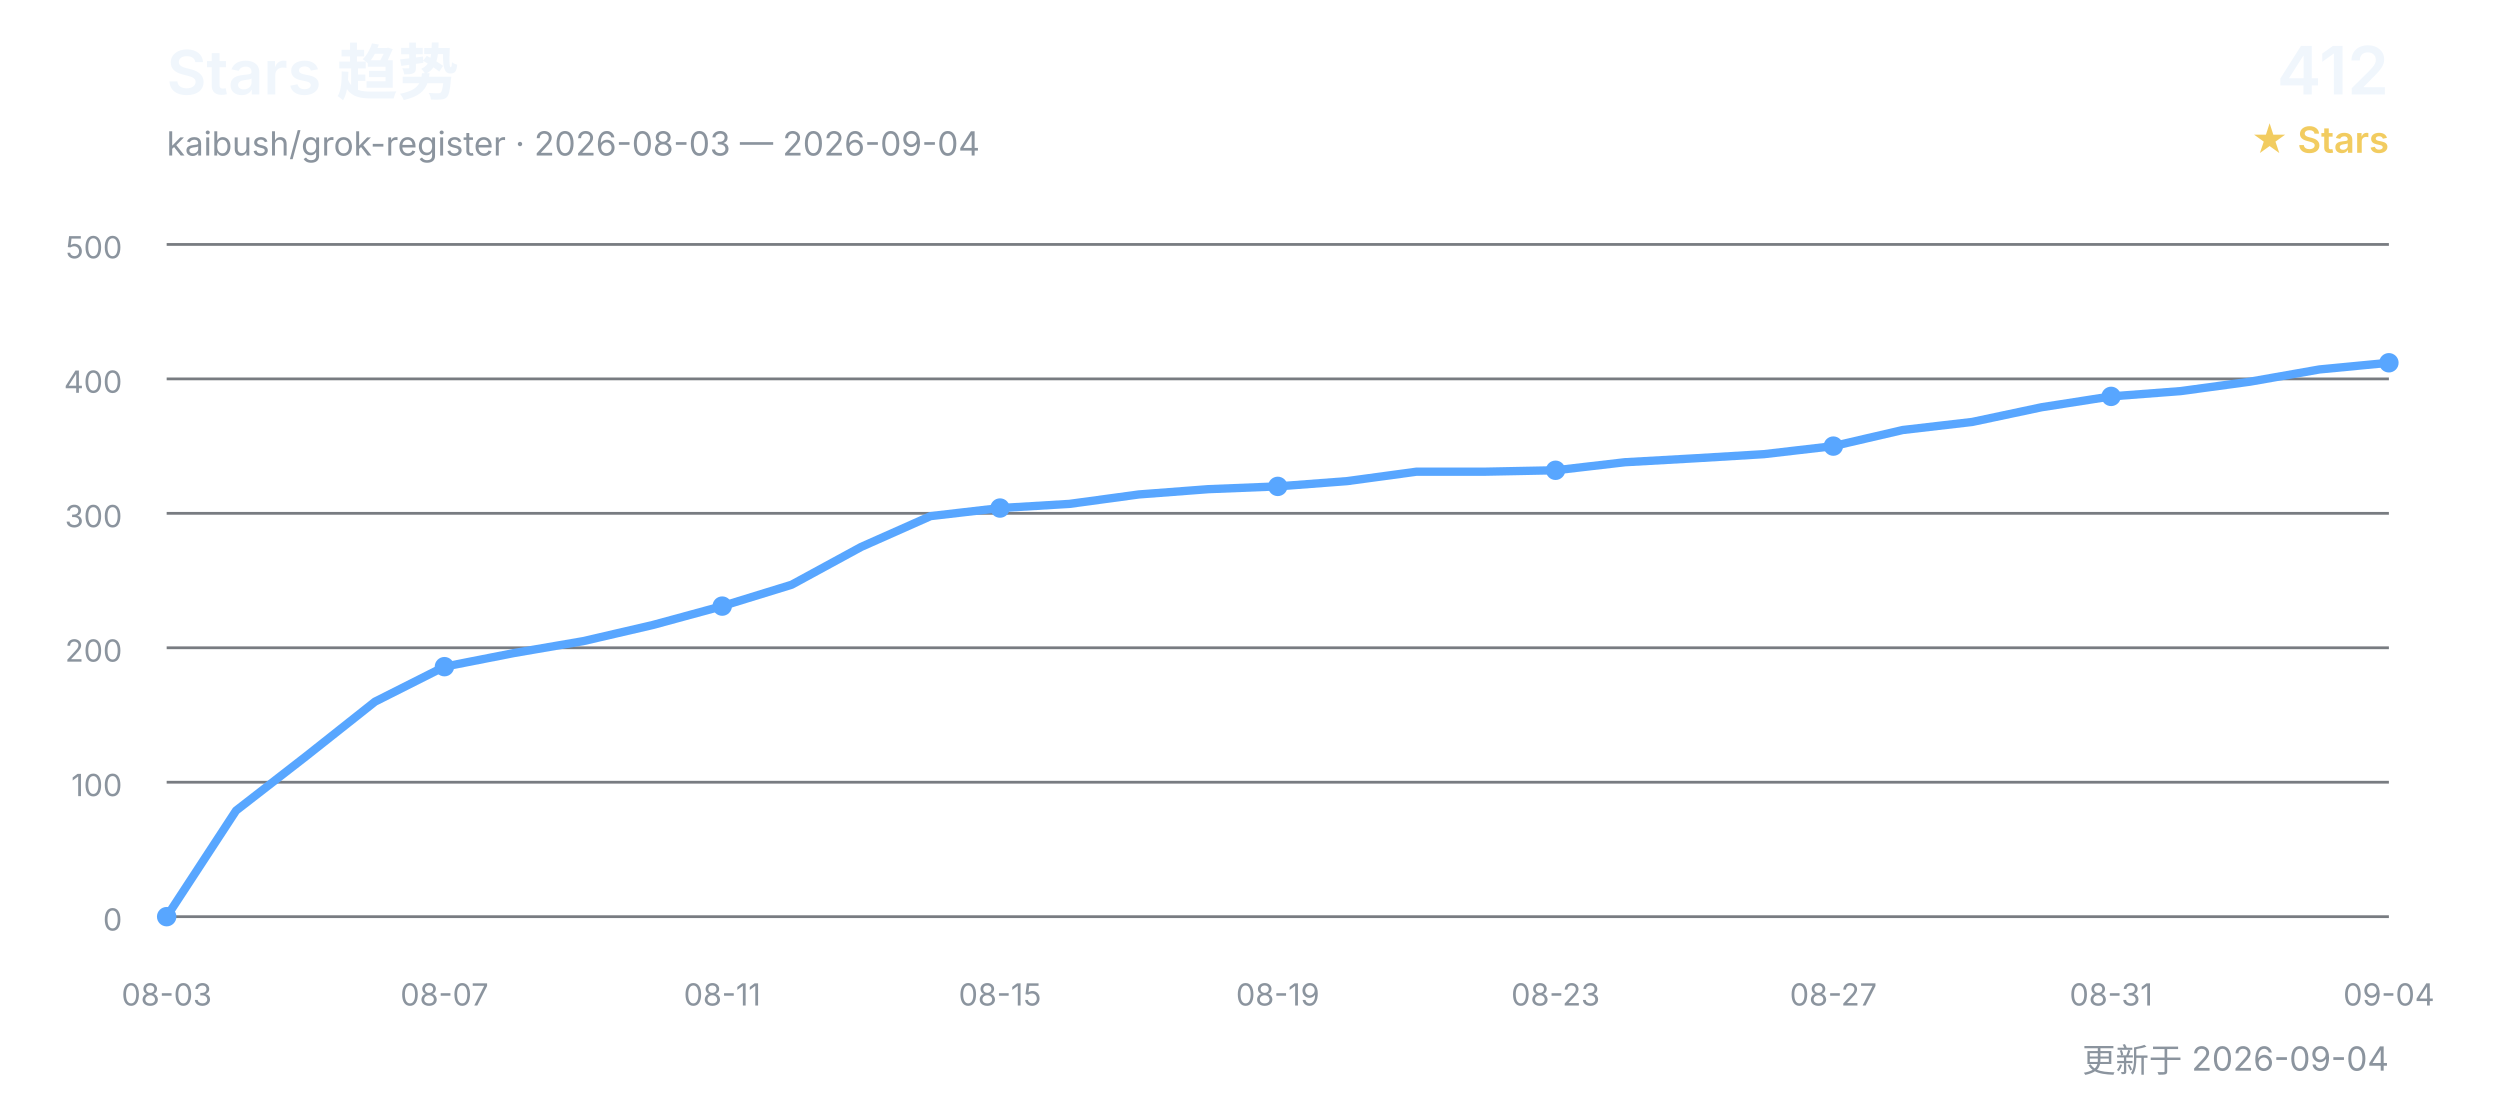
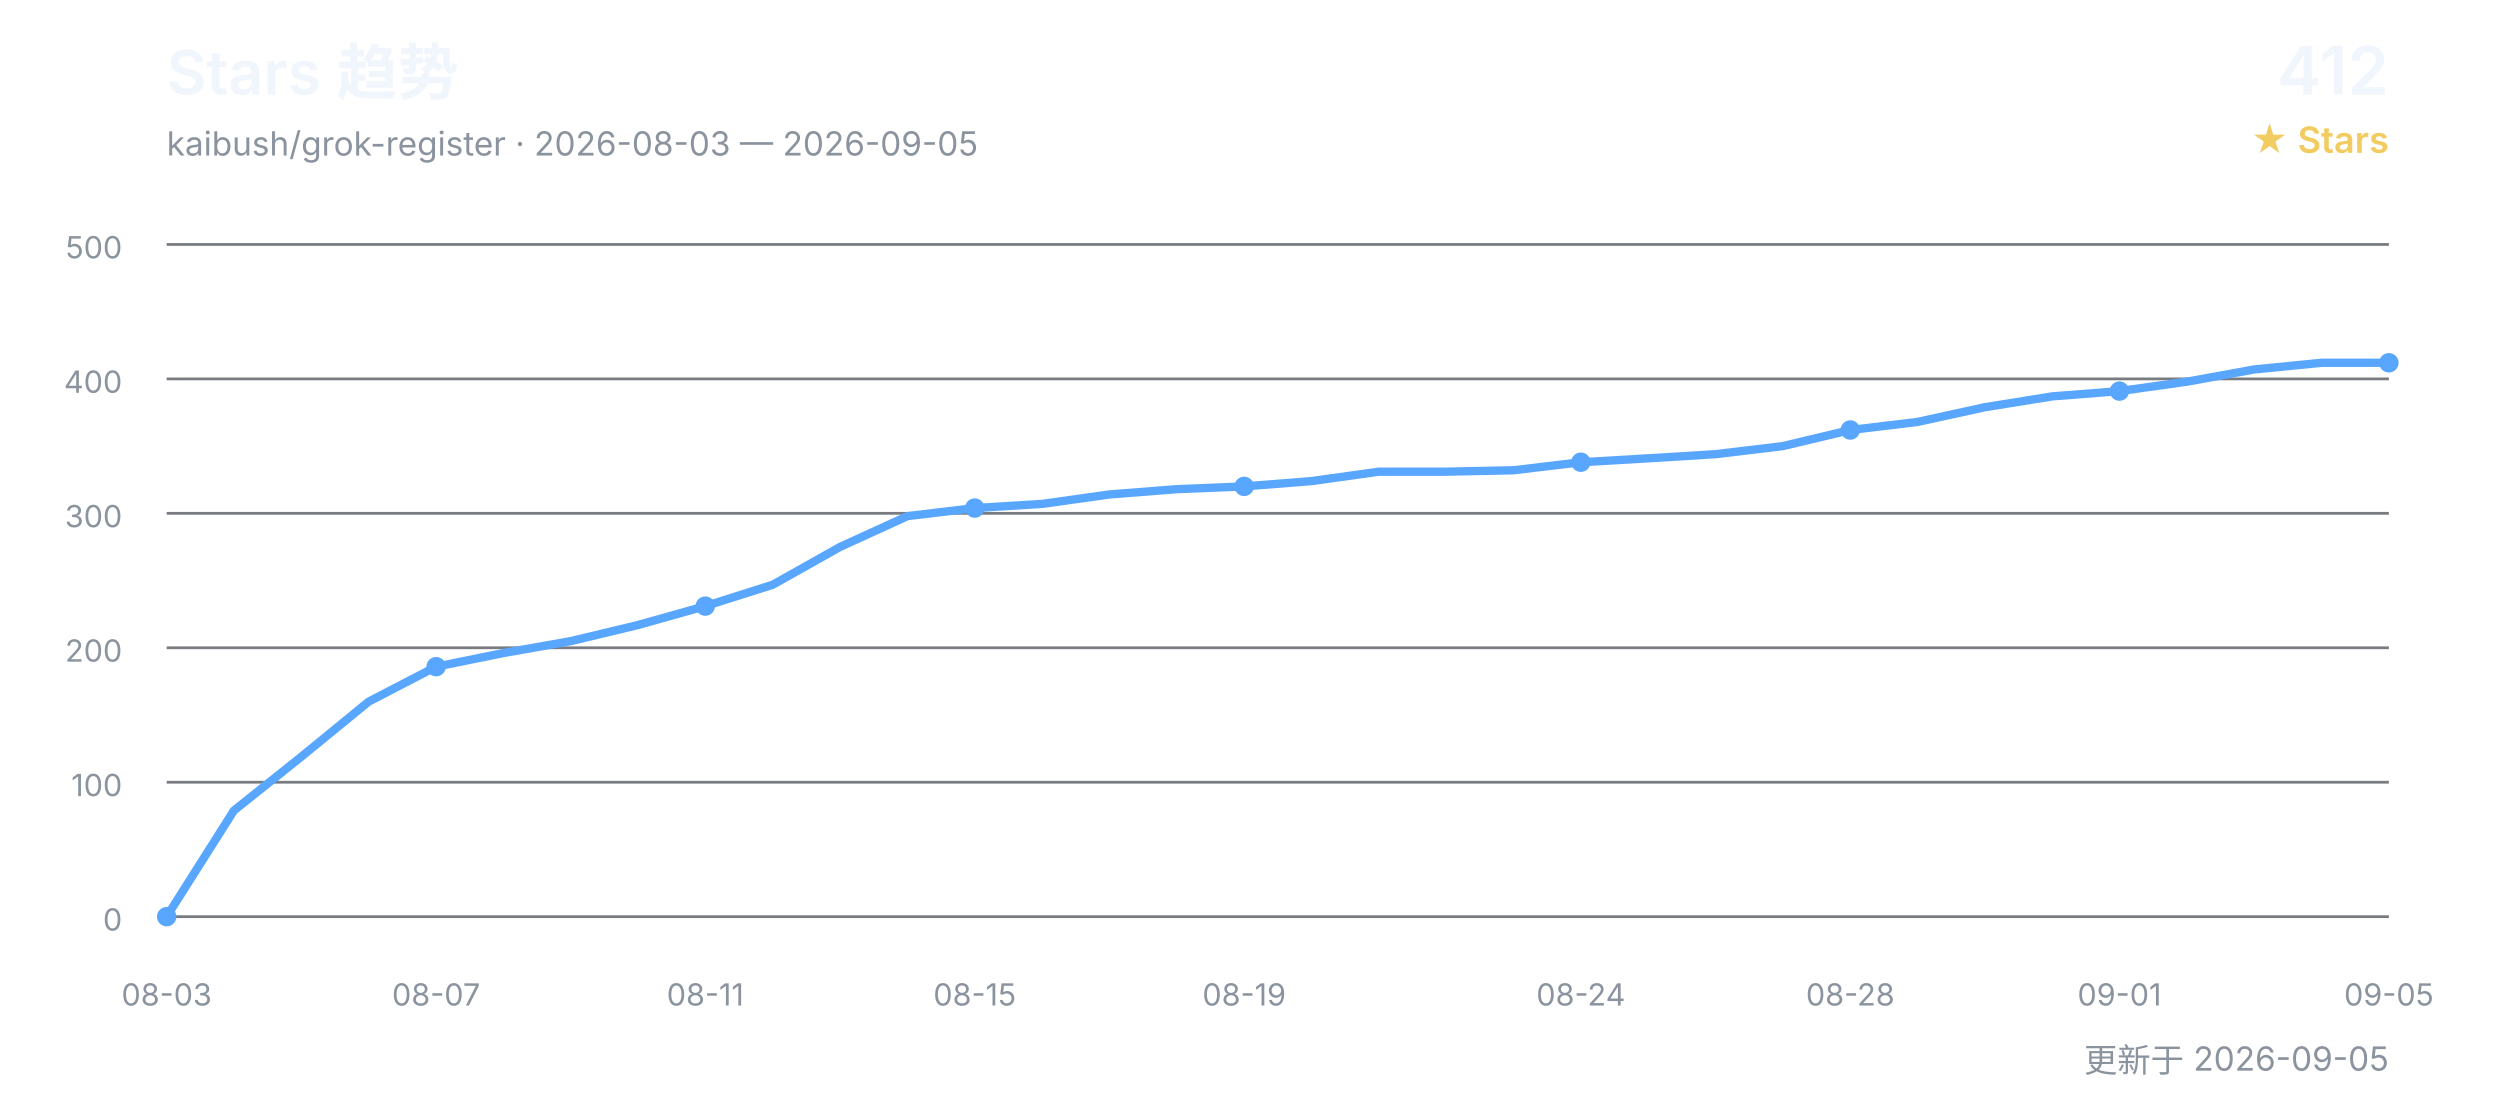
<svg xmlns="http://www.w3.org/2000/svg" width="900" height="400" viewBox="0 0 900 400" role="img" aria-labelledby="title desc">
  <defs>
    <style>
      text { font-family: Inter, "Segoe UI", Arial, "Noto Sans CJK SC", sans-serif; }
      .title { fill: #f0f6fc; font-size: 22px; font-weight: 600; }
      .subtitle { fill: #8b949e; font-size: 12px; }
      .count { fill: #f0f6fc; font-size: 24px; font-weight: 600; }
      .count-label { fill: #f2cc60; font-size: 13px; font-weight: 600; }
      .grid { stroke: #30363d; stroke-width: 1; opacity: 0.65; }
      .axis { fill: #8b949e; font-size: 11px; }
      .line { fill: none; stroke: #58a6ff; stroke-width: 3; stroke-linecap: round; stroke-linejoin: round; }
      .point { fill: #58a6ff; }
    </style>
  </defs>
  <text x="60" y="34" class="title">Stars 趋势</text>
-   <text x="60" y="56" class="subtitle">kaibush/grok-register · 2026-08-03 — 2026-09-04</text>
+   <text x="60" y="56" class="subtitle">kaibush/grok-register · 2026-08-03 — 2026-09-05</text>
  <text x="860" y="34" class="count" text-anchor="end">412</text>
  <text x="860" y="55" class="count-label" text-anchor="end">★ Stars</text>
  <line x1="60" y1="330.0" x2="860" y2="330.0" class="grid" />
  <text x="44" y="335.0" class="axis" text-anchor="end">0</text>
  <line x1="60" y1="281.6" x2="860" y2="281.6" class="grid" />
  <text x="44" y="286.6" class="axis" text-anchor="end">100</text>
  <line x1="60" y1="233.2" x2="860" y2="233.2" class="grid" />
  <text x="44" y="238.2" class="axis" text-anchor="end">200</text>
  <line x1="60" y1="184.8" x2="860" y2="184.8" class="grid" />
  <text x="44" y="189.8" class="axis" text-anchor="end">300</text>
  <line x1="60" y1="136.4" x2="860" y2="136.4" class="grid" />
  <text x="44" y="141.4" class="axis" text-anchor="end">400</text>
  <line x1="60" y1="88.0" x2="860" y2="88.0" class="grid" />
  <text x="44" y="93.0" class="axis" text-anchor="end">500</text>
-   <polyline points="60.0,330.0 85.0,291.8 110.0,272.4 135.0,252.6 160.0,240.0 185.0,235.1 210.0,230.8 235.0,225.0 260.0,218.2 285.0,210.5 310.0,196.9 335.0,185.8 360.0,182.9 385.0,181.4 410.0,178.0 435.0,176.1 460.0,175.1 485.0,173.2 510.0,169.8 535.0,169.8 560.0,169.3 585.0,166.4 610.0,165.0 635.0,163.5 660.0,160.6 685.0,154.8 710.0,151.9 735.0,146.6 760.0,142.7 785.0,140.8 810.0,137.4 835.0,133.0 860.0,130.6" class="line" />
+   <polyline points="60.0,330.0 84.2,291.8 108.5,272.4 132.7,252.6 157.0,240.0 181.2,235.1 205.5,230.8 229.7,225.0 253.9,218.2 278.2,210.5 302.4,196.9 326.7,185.8 350.9,182.9 375.2,181.4 399.4,178.0 423.6,176.1 447.9,175.1 472.1,173.2 496.4,169.8 520.6,169.8 544.8,169.3 569.1,166.4 593.3,165.0 617.6,163.5 641.8,160.6 666.1,154.8 690.3,151.9 714.5,146.6 738.8,142.7 763.0,140.8 787.3,137.4 811.5,133.0 835.8,130.6 860.0,130.6" class="line" />
  <text x="60.0" y="362" class="axis" text-anchor="middle">08-03</text>
  <circle cx="60.0" cy="330.0" r="3.5" class="point" />
-   <text x="160.0" y="362" class="axis" text-anchor="middle">08-07</text>
-   <circle cx="160.0" cy="240.0" r="3.5" class="point" />
-   <text x="260.0" y="362" class="axis" text-anchor="middle">08-11</text>
-   <circle cx="260.0" cy="218.2" r="3.5" class="point" />
-   <text x="360.0" y="362" class="axis" text-anchor="middle">08-15</text>
-   <circle cx="360.0" cy="182.9" r="3.5" class="point" />
-   <text x="460.0" y="362" class="axis" text-anchor="middle">08-19</text>
-   <circle cx="460.0" cy="175.1" r="3.5" class="point" />
-   <text x="560.0" y="362" class="axis" text-anchor="middle">08-23</text>
-   <circle cx="560.0" cy="169.3" r="3.5" class="point" />
-   <text x="660.0" y="362" class="axis" text-anchor="middle">08-27</text>
-   <circle cx="660.0" cy="160.6" r="3.5" class="point" />
-   <text x="760.0" y="362" class="axis" text-anchor="middle">08-31</text>
-   <circle cx="760.0" cy="142.7" r="3.5" class="point" />
-   <text x="860.0" y="362" class="axis" text-anchor="middle">09-04</text>
+   <text x="157.0" y="362" class="axis" text-anchor="middle">08-07</text>
+   <circle cx="157.0" cy="240.0" r="3.5" class="point" />
+   <text x="253.9" y="362" class="axis" text-anchor="middle">08-11</text>
+   <circle cx="253.9" cy="218.2" r="3.5" class="point" />
+   <text x="350.9" y="362" class="axis" text-anchor="middle">08-15</text>
+   <circle cx="350.9" cy="182.9" r="3.5" class="point" />
+   <text x="447.9" y="362" class="axis" text-anchor="middle">08-19</text>
+   <circle cx="447.9" cy="175.1" r="3.5" class="point" />
+   <text x="569.1" y="362" class="axis" text-anchor="middle">08-24</text>
+   <circle cx="569.1" cy="166.4" r="3.5" class="point" />
+   <text x="666.1" y="362" class="axis" text-anchor="middle">08-28</text>
+   <circle cx="666.1" cy="154.8" r="3.5" class="point" />
+   <text x="763.0" y="362" class="axis" text-anchor="middle">09-01</text>
+   <circle cx="763.0" cy="140.8" r="3.5" class="point" />
+   <text x="860.0" y="362" class="axis" text-anchor="middle">09-05</text>
  <circle cx="860.0" cy="130.6" r="3.5" class="point" />
-   <text x="860" y="386" class="subtitle" text-anchor="end">更新于 2026-09-04</text>
+   <text x="860" y="386" class="subtitle" text-anchor="end">更新于 2026-09-05</text>
</svg>
